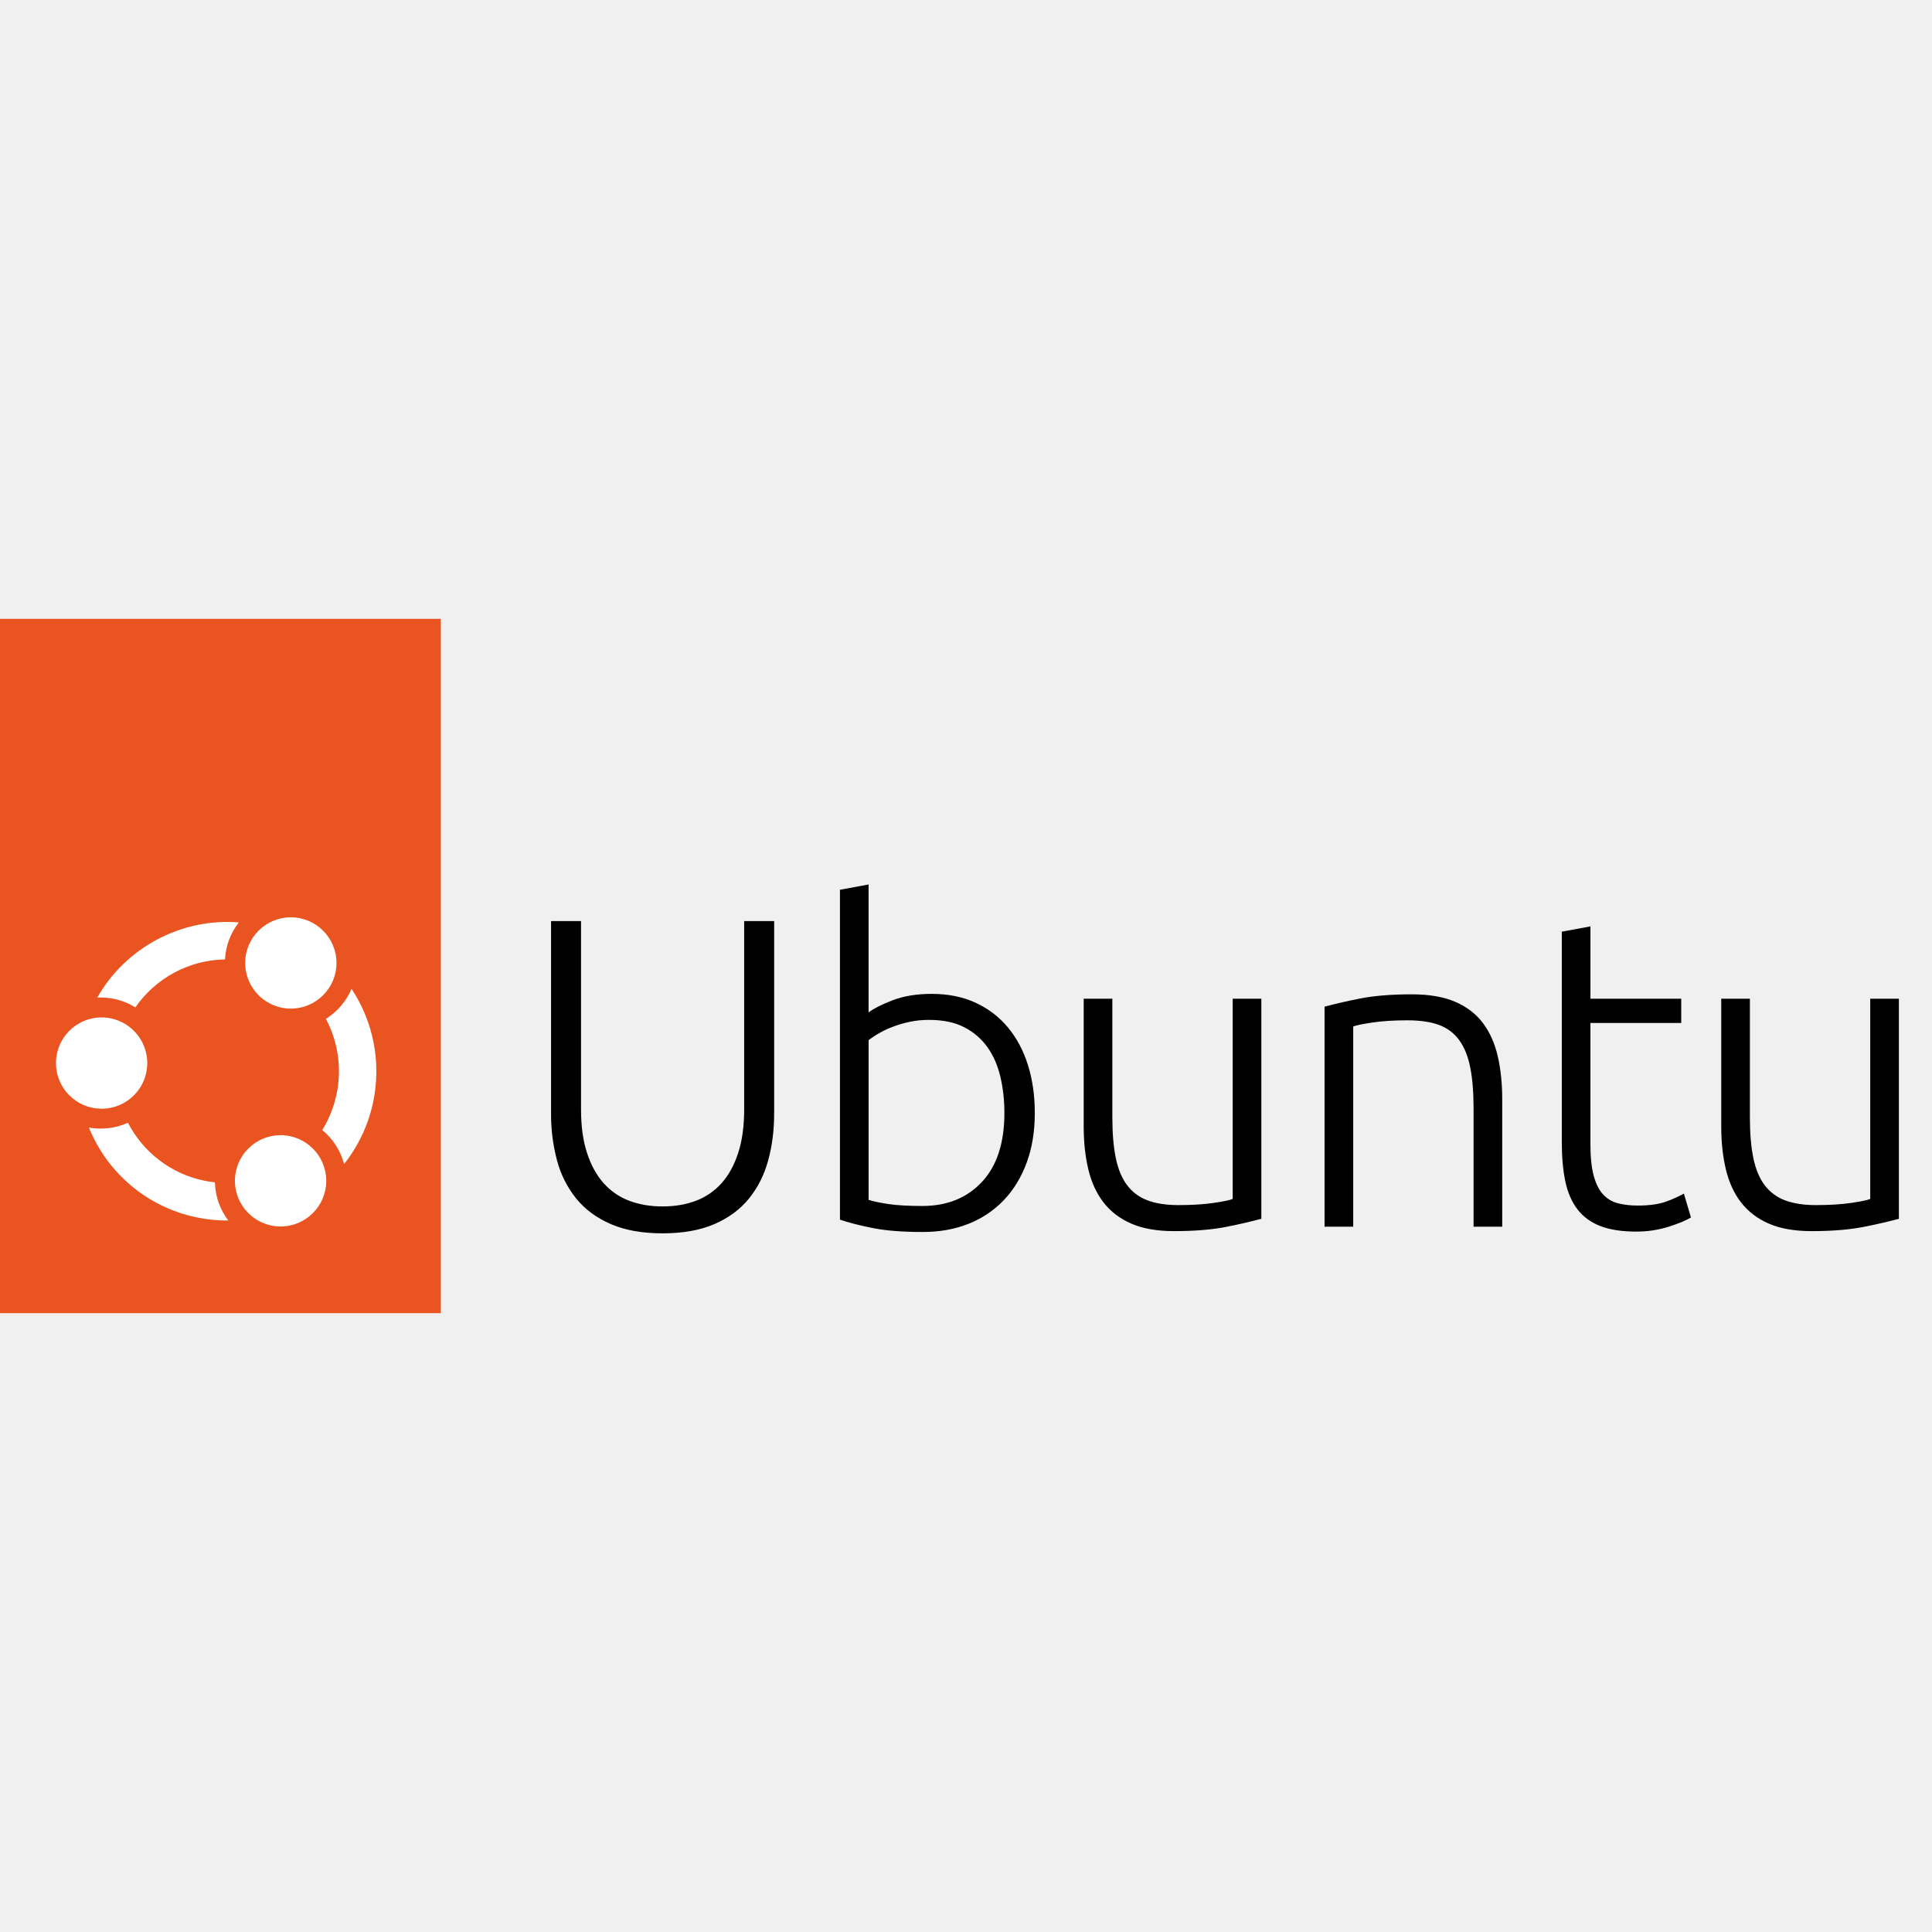
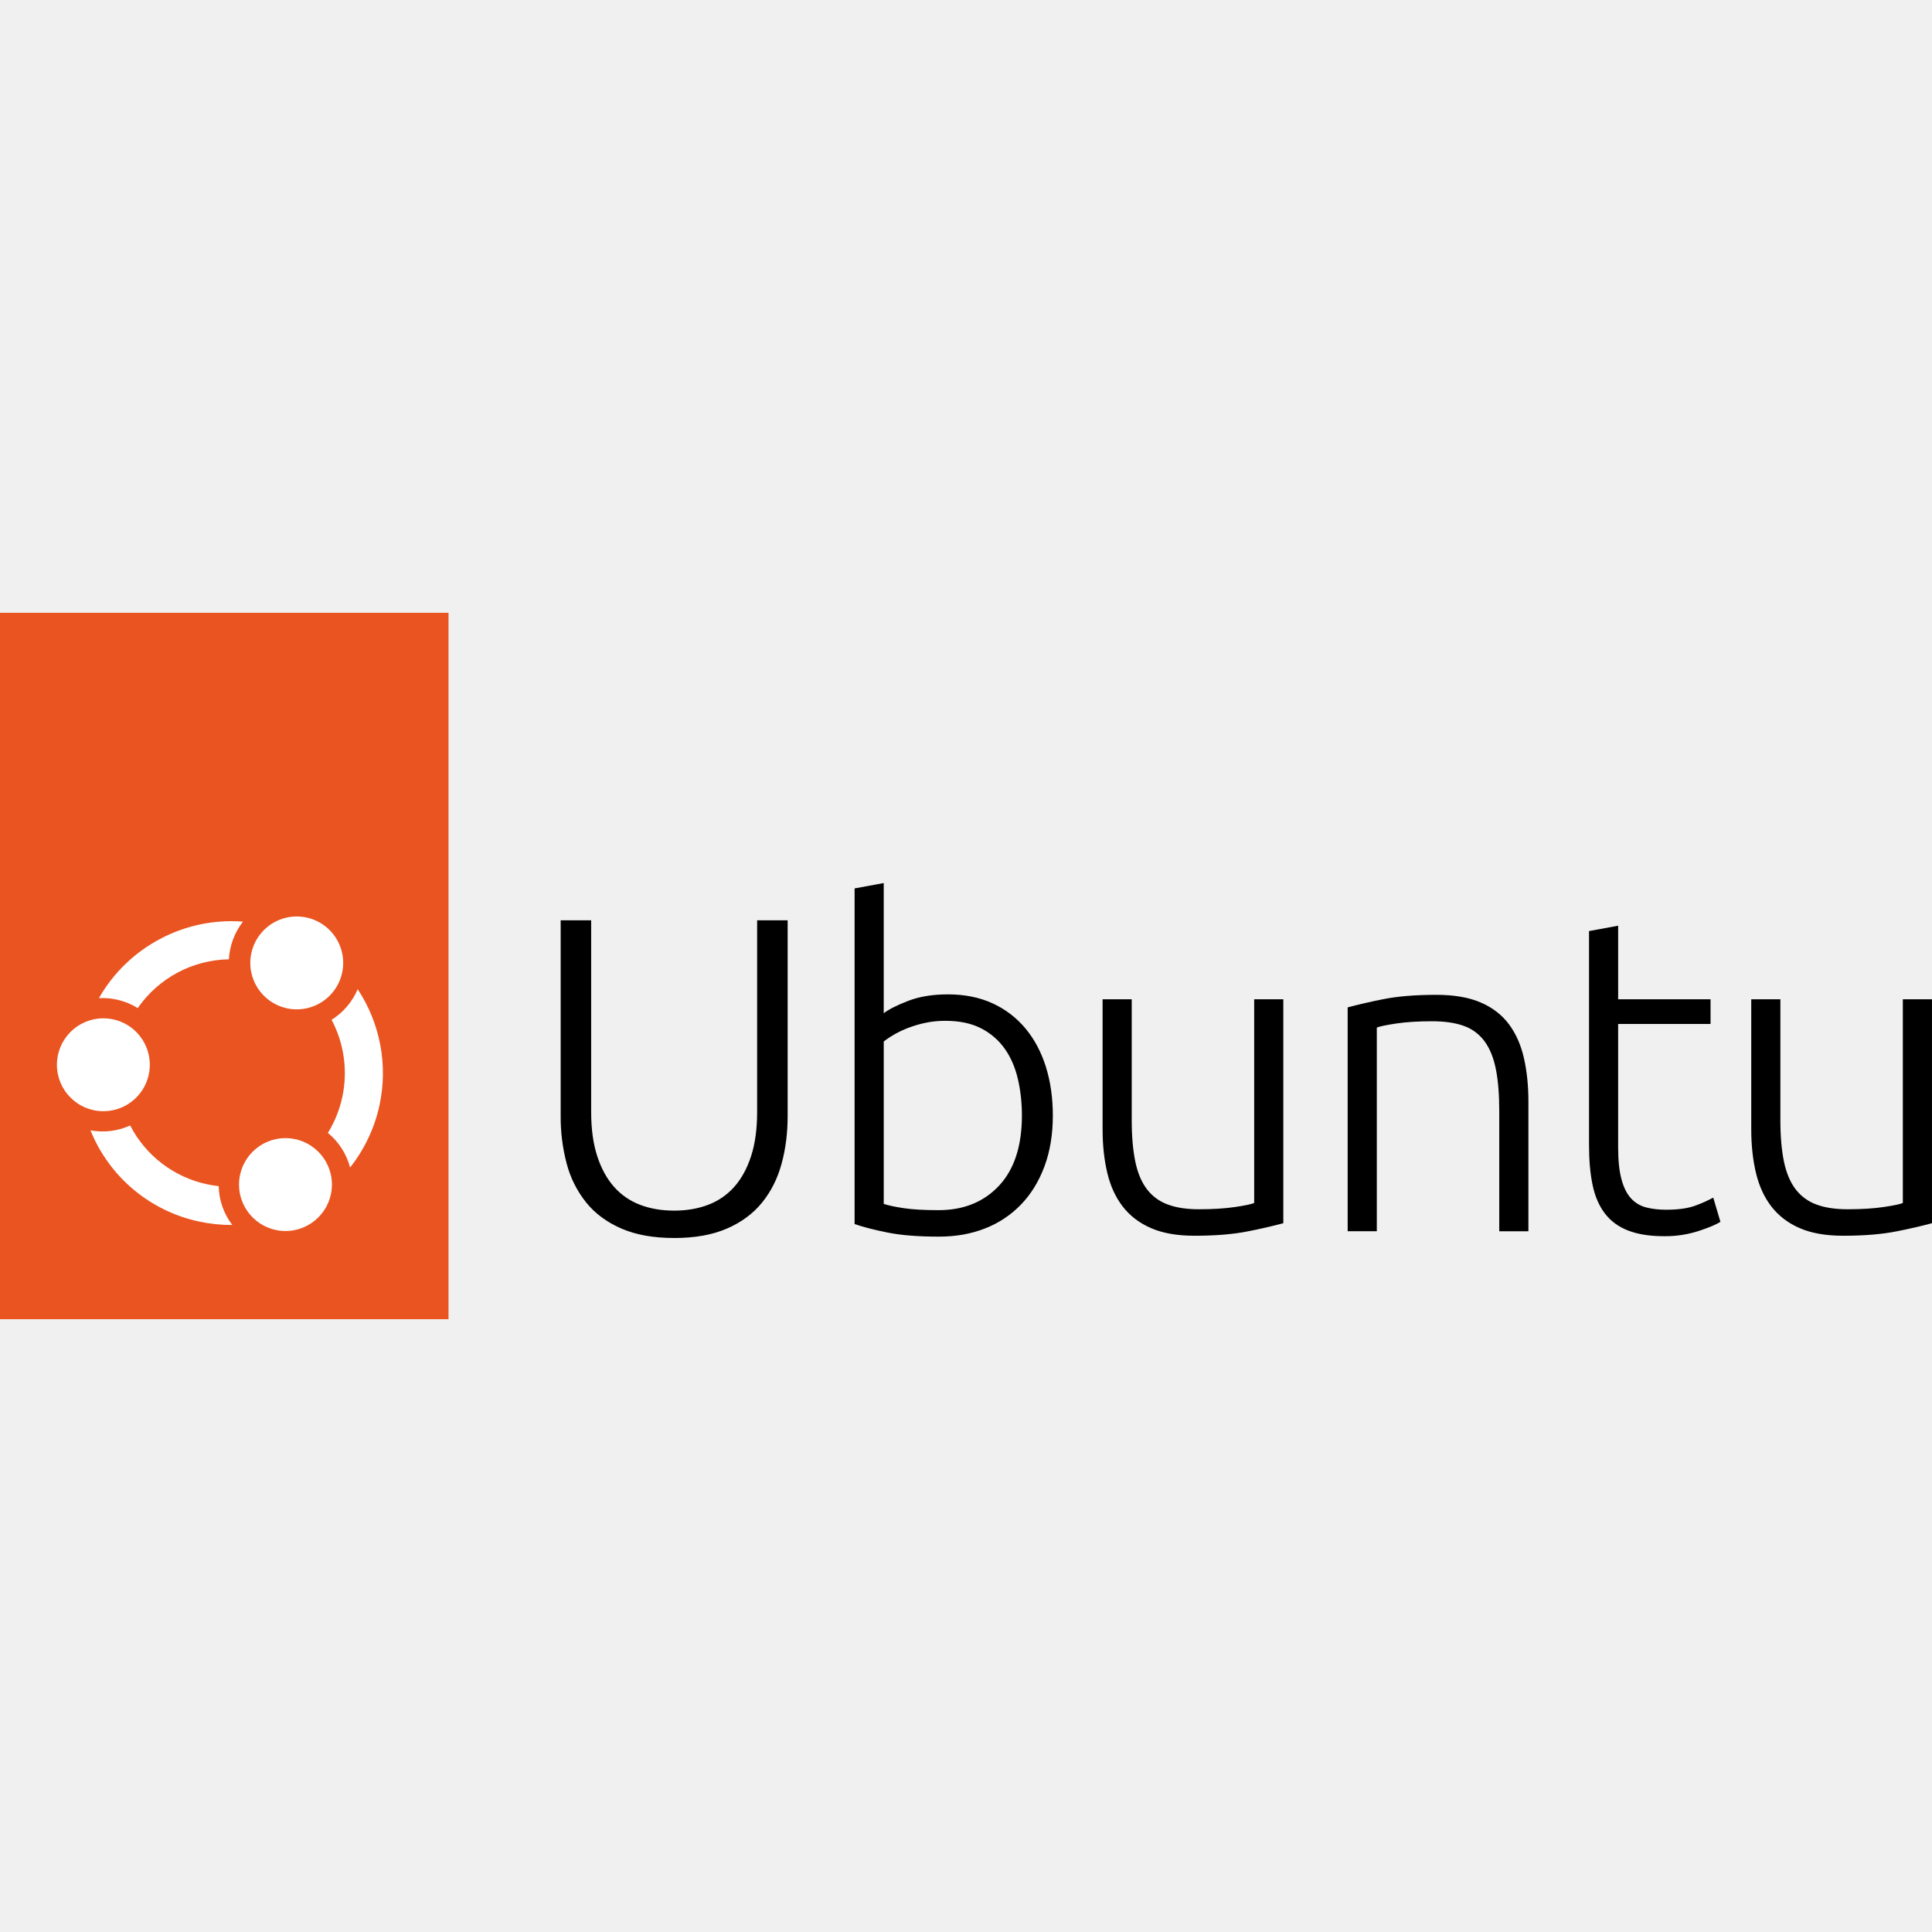
<svg xmlns="http://www.w3.org/2000/svg" viewBox="0 0 128 128">
-   <path d="M43.897 81.711c-1.344 0-2.488-.204-3.431-.613-.945-.41-1.709-.974-2.293-1.695a6.782 6.782 0 0 1-1.27-2.528 11.77 11.77 0 0 1-.394-3.112V61.025h1.986v12.476c0 1.11.131 2.07.395 2.879.263.808.627 1.475 1.095 2a4.274 4.274 0 0 0 1.694 1.17c.663.253 1.403.379 2.22.379.818 0 1.558-.127 2.22-.38a4.283 4.283 0 0 0 1.694-1.168c.468-.526.833-1.193 1.096-2.001.263-.809.394-1.768.394-2.879V61.025h1.987v12.738c0 1.111-.131 2.148-.395 3.112-.263.964-.686 1.807-1.27 2.528-.584.721-1.348 1.286-2.292 1.695-.945.41-2.089.613-3.431.613h-.005Zm13.65-14.637c.332-.253.861-.521 1.593-.804.73-.282 1.592-.423 2.584-.423 1.09 0 2.059.194 2.906.584.847.39 1.562.935 2.146 1.637.584.701 1.027 1.534 1.329 2.497.301.964.453 2.02.453 3.17 0 1.227-.18 2.327-.54 3.301-.361.974-.867 1.802-1.519 2.483a6.53 6.53 0 0 1-2.337 1.563c-.906.36-1.913.54-3.023.54-1.344 0-2.454-.087-3.33-.263-.875-.174-1.596-.36-2.16-.555V58.949l1.897-.35v8.473l.002.002Zm0 12.418c.293.097.726.19 1.3.277.574.087 1.33.13 2.264.13 1.636 0 2.95-.53 3.943-1.592.993-1.061 1.49-2.585 1.49-4.572 0-.837-.087-1.63-.263-2.382-.175-.75-.458-1.403-.848-1.957a4.243 4.243 0 0 0-1.533-1.33c-.633-.33-1.416-.496-2.35-.496-.45 0-.877.043-1.286.13a7.4 7.4 0 0 0-1.14.337 6.32 6.32 0 0 0-1.577.876v10.579Zm26.021 1.256a35.43 35.43 0 0 1-2.278.525c-.954.194-2.122.292-3.505.292-1.13 0-2.074-.165-2.833-.497-.76-.33-1.372-.798-1.84-1.403-.467-.603-.804-1.334-1.007-2.19-.205-.857-.307-1.802-.307-2.834v-8.473h1.898v7.859c0 1.072.078 1.977.233 2.717.155.74.41 1.34.76 1.797.35.457.804.788 1.358.993.555.205 1.23.307 2.03.307.895 0 1.673-.048 2.337-.146.662-.097 1.08-.185 1.255-.263V66.167h1.898v14.58h.001Zm4.187-14.053a36.256 36.256 0 0 1 2.278-.526c.954-.194 2.122-.292 3.505-.292 1.149 0 2.107.165 2.878.497.769.33 1.381.803 1.84 1.416.457.614.784 1.35.978 2.206.195.858.292 1.802.292 2.834v8.443h-1.898v-7.83c0-1.071-.073-1.977-.22-2.718-.145-.74-.389-1.344-.73-1.811a2.841 2.841 0 0 0-1.343-1.009c-.555-.204-1.25-.307-2.089-.307-.895 0-1.67.05-2.322.146-.653.098-1.076.186-1.27.264v13.264h-1.898v-14.58l-.001.003Zm17.614-.527h6.017v1.606h-6.017v8.035c0 .858.073 1.554.22 2.09.146.536.355.95.628 1.242.272.292.603.487.993.584.39.098.817.146 1.285.146.798 0 1.44-.092 1.928-.277a8.455 8.455 0 0 0 1.139-.512l.468 1.578c-.273.175-.75.375-1.431.6a7.07 7.07 0 0 1-2.22.335c-.935 0-1.719-.122-2.351-.366-.633-.243-1.139-.614-1.518-1.11-.38-.495-.648-1.114-.804-1.854-.156-.741-.233-1.617-.233-2.63V61.726l1.898-.35v4.792h-.002Zm20.438 14.58a35.36 35.36 0 0 1-2.278.525c-.954.194-2.122.292-3.505.292-1.13 0-2.074-.165-2.833-.497-.759-.33-1.372-.798-1.84-1.403-.467-.603-.803-1.334-1.007-2.19-.205-.857-.307-1.802-.307-2.834v-8.473h1.898v7.859c0 1.072.078 1.977.233 2.717.156.74.41 1.34.76 1.797a2.98 2.98 0 0 0 1.358.993c.555.205 1.231.307 2.03.307.895 0 1.674-.048 2.337-.146.662-.097 1.081-.185 1.255-.263V66.167h1.898v14.58h.001Z" />
-   <path fill="#E95420" d="M29.205 41H0v46h29.205V41Z" />
-   <path fill="#fff" d="M6.678 73.455a3.024 3.024 0 1 0-.002-6.047 3.024 3.024 0 0 0 .002 6.047Zm12.592-6.632a3.024 3.024 0 1 0-.002-6.048 3.024 3.024 0 0 0 .001 6.048Zm-5.773 11.393a7.36 7.36 0 0 1-5.021-3.831 4.35 4.35 0 0 1-2.585.317 9.844 9.844 0 0 0 7.087 5.942 9.931 9.931 0 0 0 2.147.22 4.33 4.33 0 0 1-.885-2.528 7.272 7.272 0 0 1-.742-.12Zm5.093 3.041a3.024 3.024 0 1 0-.001-6.048 3.024 3.024 0 0 0 0 6.048Zm4.207-4.136a9.912 9.912 0 0 0 1.92-4.076 9.92 9.92 0 0 0-1.425-7.534 4.356 4.356 0 0 1-1.7 1.992 7.402 7.402 0 0 1 .699 5.022 7.391 7.391 0 0 1-.94 2.344 4.342 4.342 0 0 1 1.447 2.254l-.001-.002ZM6.445 66.093a4.3 4.3 0 0 1 1.143.092c.492.106.956.292 1.38.557a7.377 7.377 0 0 1 5.937-3.178 4.375 4.375 0 0 1 .917-2.453c-3.802-.301-7.497 1.662-9.379 4.983l.002-.001Z" />
+   <path d="M44.662 82.02c-1.367 0-2.531-.208-3.49-.624-.962-.417-1.74-.99-2.334-1.725a6.9 6.9 0 01-1.292-2.572 11.975 11.975 0 01-.4-3.166v-12.96h2.02v12.694c0 1.129.133 2.106.402 2.929.267.822.638 1.5 1.114 2.035a4.349 4.349 0 001.724 1.19c.674.257 1.427.386 2.258.386.832 0 1.585-.13 2.259-.387a4.358 4.358 0 001.723-1.188c.477-.535.848-1.214 1.116-2.036.267-.823.4-1.799.4-2.93V60.974h2.022v12.96c0 1.13-.133 2.186-.402 3.166-.267.981-.698 1.839-1.292 2.572-.594.734-1.371 1.309-2.332 1.725-.961.417-2.125.624-3.49.624zM58.55 67.128c.338-.258.876-.53 1.62-.818.744-.287 1.62-.43 2.63-.43 1.109 0 2.095.197 2.957.593a6.14 6.14 0 012.183 1.666c.594.713 1.045 1.56 1.352 2.54.306.981.461 2.056.461 3.226 0 1.248-.183 2.367-.55 3.358-.367.991-.881 1.834-1.545 2.527a6.644 6.644 0 01-2.378 1.59c-.921.366-1.946.55-3.075.55-1.368 0-2.497-.09-3.388-.268-.89-.177-1.624-.367-2.198-.565V58.86l1.93-.356v8.62l.002.003zm0 12.634c.298.099.739.193 1.323.282.584.088 1.353.132 2.303.132 1.665 0 3.002-.54 4.012-1.62 1.01-1.08 1.516-2.63 1.516-4.651 0-.852-.089-1.659-.268-2.424-.178-.763-.466-1.427-.862-1.99a4.317 4.317 0 00-1.56-1.354c-.644-.336-1.44-.505-2.391-.505-.458 0-.892.044-1.309.132a7.529 7.529 0 00-1.16.343A6.43 6.43 0 0058.55 69zm26.475 1.278a36.048 36.048 0 01-2.318.534c-.97.197-2.159.297-3.566.297-1.15 0-2.11-.168-2.882-.505-.774-.336-1.396-.812-1.873-1.428-.475-.613-.818-1.357-1.024-2.228-.209-.872-.312-1.834-.312-2.884v-8.62h1.93v7.996c0 1.09.08 2.011.238 2.764.157.753.417 1.364.773 1.828.356.465.818.802 1.382 1.01.564.21 1.251.313 2.065.313.91 0 1.702-.049 2.378-.148.673-.1 1.099-.189 1.277-.268V66.205h1.93v14.834h.002zm4.26-14.298a36.888 36.888 0 012.317-.535c.971-.198 2.16-.297 3.567-.297 1.169 0 2.143.168 2.928.505.782.336 1.405.817 1.872 1.441.465.625.797 1.374.995 2.245.198.872.297 1.833.297 2.883v8.59H99.33v-7.966c0-1.09-.074-2.012-.224-2.766-.148-.753-.396-1.367-.743-1.842a2.89 2.89 0 00-1.366-1.027c-.565-.207-1.272-.312-2.126-.312-.91 0-1.699.05-2.362.148-.664.1-1.095.19-1.292.269v13.495h-1.931V66.74zm17.92-.536h6.123v1.634h-6.122v8.175c0 .873.074 1.58.224 2.126.148.546.36.967.639 1.264.276.297.613.495 1.01.594.397.1.831.149 1.307.149.812 0 1.465-.094 1.962-.282a8.602 8.602 0 001.159-.521l.476 1.605c-.278.178-.763.382-1.456.61a7.193 7.193 0 01-2.259.342c-.951 0-1.749-.124-2.392-.373-.644-.247-1.159-.624-1.544-1.129-.387-.504-.66-1.133-.818-1.886-.159-.754-.237-1.646-.237-2.676V61.686l1.93-.356v4.876zM128 81.04a35.976 35.976 0 01-2.318.534c-.97.197-2.159.297-3.566.297-1.15 0-2.11-.168-2.882-.505-.772-.336-1.396-.812-1.872-1.428-.475-.613-.817-1.357-1.025-2.228-.208-.872-.312-1.834-.312-2.884v-8.62h1.93v7.996c0 1.09.08 2.011.238 2.764.159.753.417 1.364.773 1.828a3.032 3.032 0 001.382 1.01c.565.21 1.252.313 2.065.313.91 0 1.703-.049 2.378-.148.674-.1 1.1-.189 1.277-.268V66.205h1.931v14.834H128z" />
+   <path fill="#e95420" d="M29.714 40.6H0v46.8h29.714z" />
+   <path fill="#fff" d="M6.794 73.62a3.077 3.077 0 10-.002-6.153 3.077 3.077 0 00.002 6.153zm12.812-6.748a3.077 3.077 0 10-.002-6.153 3.077 3.077 0 000 6.153zm-5.874 11.592a7.488 7.488 0 01-5.108-3.898 4.426 4.426 0 01-2.63.323 10.016 10.016 0 007.21 6.045 10.104 10.104 0 002.185.224 4.405 4.405 0 01-.9-2.572 7.399 7.399 0 01-.756-.122zm5.182 3.094a3.077 3.077 0 10-.001-6.154 3.077 3.077 0 000 6.154zm4.28-4.208a10.085 10.085 0 001.954-4.147 10.093 10.093 0 00-1.45-7.666 4.432 4.432 0 01-1.73 2.027 7.531 7.531 0 01.712 5.11 7.52 7.52 0 01-.957 2.384 4.418 4.418 0 011.472 2.294zM6.557 66.13a4.375 4.375 0 011.163.093c.5.108.973.297 1.404.567a7.506 7.506 0 016.04-3.234 4.451 4.451 0 01.934-2.495c-3.868-.307-7.628 1.69-9.543 5.07z" />
</svg>
